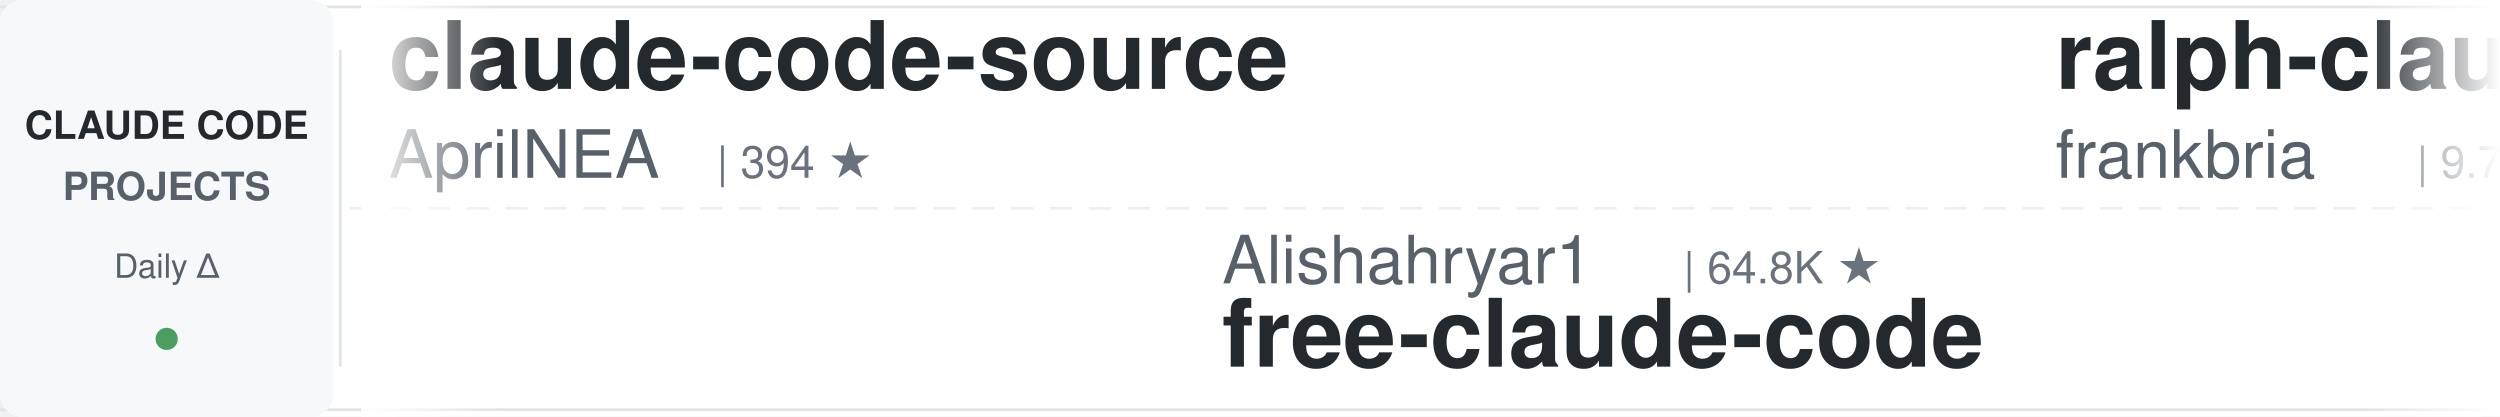
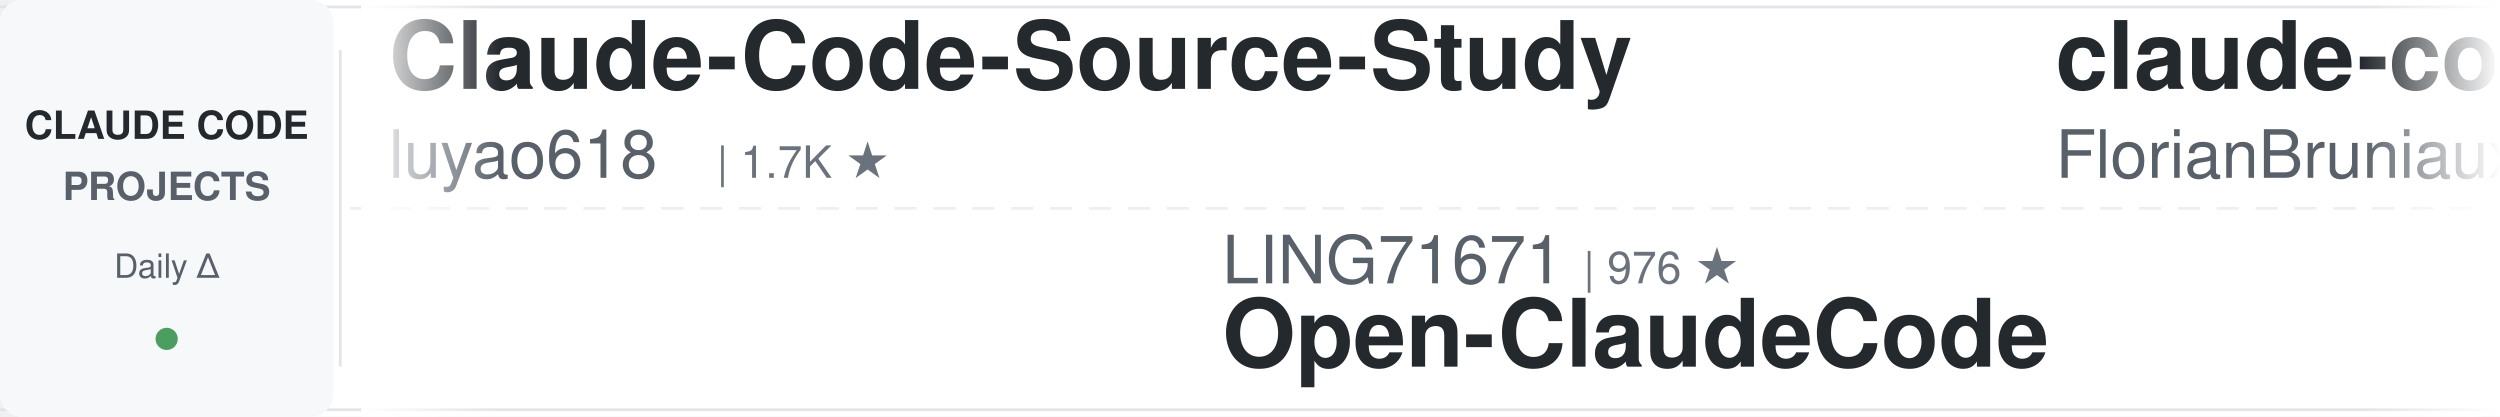
<svg xmlns="http://www.w3.org/2000/svg" width="900" height="150">
  <defs>
    <linearGradient id="leftFade" x1="0%" y1="0%" x2="100%" y2="0%">
      <stop offset="0%" style="stop-color:#ffffff;stop-opacity:1" />
      <stop offset="100%" style="stop-color:#ffffff;stop-opacity:0" />
    </linearGradient>
    <linearGradient id="rightFade" x1="0%" y1="0%" x2="100%" y2="0%">
      <stop offset="0%" style="stop-color:#ffffff;stop-opacity:0" />
      <stop offset="100%" style="stop-color:#ffffff;stop-opacity:1" />
    </linearGradient>
  </defs>
  <rect width="900" height="150" fill="#ffffff" rx="8" />
  <rect x="0" y="2" width="900" height="1" fill="#e1e4e8" />
  <rect x="0" y="147" width="900" height="1" fill="#e1e4e8" />
  <line x1="0" y1="75" x2="900" y2="75" stroke="#e1e4e8" stroke-width="1" stroke-dasharray="8 6" opacity="0.6" />
  <rect x="0" y="0" width="120" height="150" fill="#f6f8fa" rx="8" />
  <text x="60" y="50" font-family="-apple-system, BlinkMacSystemFont, 'Segoe UI', Helvetica, Arial, sans-serif" font-size="14" font-weight="600" fill="#24292e" text-anchor="middle">CLAUDE CODE</text>
  <text x="60" y="72" font-family="-apple-system, BlinkMacSystemFont, 'Segoe UI', Helvetica, Arial, sans-serif" font-size="14" font-weight="600" fill="#586069" text-anchor="middle">PROJECTS</text>
  <text x="60" y="100" font-family="-apple-system, BlinkMacSystemFont, 'Segoe UI', Helvetica, Arial, sans-serif" font-size="12" font-weight="500" fill="#586069" text-anchor="middle">Daily Δ</text>
  <circle cx="60" cy="122" r="4" fill="#22863a" opacity="0.8" />
  <rect x="122" y="18" width="1" height="114" fill="#e1e4e8" />
  <clipPath id="tickerClip">
    <rect x="130" y="0" width="770" height="150" />
  </clipPath>
  <g clip-path="url(#tickerClip)">
    <g id="tickerItems">
      <animateTransform attributeName="transform" attributeType="XML" type="translate" from="0 0" to="-3000 0" dur="54s" repeatCount="indefinite" />
      <g transform="translate(0, 0)">
-         <text x="140" y="32" font-family="-apple-system, BlinkMacSystemFont, 'Segoe UI', Helvetica, Arial, sans-serif" font-size="34" font-weight="600" fill="#24292e">claude-code-source</text>
-         <text x="140" y="64" font-family="-apple-system, BlinkMacSystemFont, 'Segoe UI', Helvetica, Arial, sans-serif" font-size="24" font-weight="400" fill="#586069">AprilNEA</text>
-         <text x="258" y="64" font-family="-apple-system, BlinkMacSystemFont, 'Segoe UI', Helvetica, Arial, sans-serif" font-size="16" font-weight="500" fill="#6a737d">| 394 ★</text>
+         <text x="140" y="32" font-family="-apple-system, BlinkMacSystemFont, 'Segoe UI', Helvetica, Arial, sans-serif" font-size="34" font-weight="600" fill="#24292e">Claude-Code-Source-Study</text>
+         <text x="140" y="64" font-family="-apple-system, BlinkMacSystemFont, 'Segoe UI', Helvetica, Arial, sans-serif" font-size="24" font-weight="400" fill="#586069">luyao618</text>
+         <text x="258" y="64" font-family="-apple-system, BlinkMacSystemFont, 'Segoe UI', Helvetica, Arial, sans-serif" font-size="16" font-weight="500" fill="#6a737d">| 1.7K ★</text>
      </g>
      <g transform="translate(300, 0)">
-         <text x="140" y="102" font-family="-apple-system, BlinkMacSystemFont, 'Segoe UI', Helvetica, Arial, sans-serif" font-size="24" font-weight="400" fill="#586069">Alishahryar1</text>
-         <text x="306" y="102" font-family="-apple-system, BlinkMacSystemFont, 'Segoe UI', Helvetica, Arial, sans-serif" font-size="16" font-weight="500" fill="#6a737d">| 64.8K ★</text>
-         <text x="140" y="132" font-family="-apple-system, BlinkMacSystemFont, 'Segoe UI', Helvetica, Arial, sans-serif" font-size="34" font-weight="600" fill="#24292e">free-claude-code</text>
+         <text x="140" y="102" font-family="-apple-system, BlinkMacSystemFont, 'Segoe UI', Helvetica, Arial, sans-serif" font-size="24" font-weight="400" fill="#586069">LING71671</text>
+         <text x="270" y="102" font-family="-apple-system, BlinkMacSystemFont, 'Segoe UI', Helvetica, Arial, sans-serif" font-size="16" font-weight="500" fill="#6a737d">| 976 ★</text>
+         <text x="140" y="132" font-family="-apple-system, BlinkMacSystemFont, 'Segoe UI', Helvetica, Arial, sans-serif" font-size="34" font-weight="600" fill="#24292e">Open-ClaudeCode</text>
      </g>
      <g transform="translate(600, 0)">
-         <text x="140" y="32" font-family="-apple-system, BlinkMacSystemFont, 'Segoe UI', Helvetica, Arial, sans-serif" font-size="34" font-weight="600" fill="#24292e">ralph-claude-code</text>
-         <text x="140" y="64" font-family="-apple-system, BlinkMacSystemFont, 'Segoe UI', Helvetica, Arial, sans-serif" font-size="24" font-weight="400" fill="#586069">frankbria</text>
-         <text x="270" y="64" font-family="-apple-system, BlinkMacSystemFont, 'Segoe UI', Helvetica, Arial, sans-serif" font-size="16" font-weight="500" fill="#6a737d">| 9.7K ★</text>
+         <text x="140" y="32" font-family="-apple-system, BlinkMacSystemFont, 'Segoe UI', Helvetica, Arial, sans-serif" font-size="34" font-weight="600" fill="#24292e">claude-code-ultimate-gui...</text>
+         <text x="140" y="64" font-family="-apple-system, BlinkMacSystemFont, 'Segoe UI', Helvetica, Arial, sans-serif" font-size="24" font-weight="400" fill="#586069">FlorianBruniaux</text>
+         <text x="342" y="64" font-family="-apple-system, BlinkMacSystemFont, 'Segoe UI', Helvetica, Arial, sans-serif" font-size="16" font-weight="500" fill="#6a737d">| 6.3K ★</text>
      </g>
      <g transform="translate(900, 0)">
        <text x="140" y="102" font-family="-apple-system, BlinkMacSystemFont, 'Segoe UI', Helvetica, Arial, sans-serif" font-size="24" font-weight="400" fill="#586069">anthropics</text>
        <text x="282" y="102" font-family="-apple-system, BlinkMacSystemFont, 'Segoe UI', Helvetica, Arial, sans-serif" font-size="16" font-weight="500" fill="#6a737d">| 1.0K ★</text>
        <text x="140" y="132" font-family="-apple-system, BlinkMacSystemFont, 'Segoe UI', Helvetica, Arial, sans-serif" font-size="34" font-weight="600" fill="#24292e">claude-code-base-action</text>
      </g>
      <g transform="translate(1200, 0)">
        <text x="140" y="32" font-family="-apple-system, BlinkMacSystemFont, 'Segoe UI', Helvetica, Arial, sans-serif" font-size="34" font-weight="600" fill="#24292e">claude-code-proxy</text>
        <text x="140" y="64" font-family="-apple-system, BlinkMacSystemFont, 'Segoe UI', Helvetica, Arial, sans-serif" font-size="24" font-weight="400" fill="#586069">1rgs</text>
        <text x="210" y="64" font-family="-apple-system, BlinkMacSystemFont, 'Segoe UI', Helvetica, Arial, sans-serif" font-size="16" font-weight="500" fill="#6a737d">| 3.8K ★</text>
      </g>
      <g transform="translate(1500, 0)">
-         <text x="140" y="102" font-family="-apple-system, BlinkMacSystemFont, 'Segoe UI', Helvetica, Arial, sans-serif" font-size="24" font-weight="400" fill="#586069">Chachamaru127</text>
-         <text x="318" y="102" font-family="-apple-system, BlinkMacSystemFont, 'Segoe UI', Helvetica, Arial, sans-serif" font-size="16" font-weight="500" fill="#6a737d">| 3.2K ★</text>
-         <text x="140" y="132" font-family="-apple-system, BlinkMacSystemFont, 'Segoe UI', Helvetica, Arial, sans-serif" font-size="34" font-weight="600" fill="#24292e">claude-code-harness</text>
+         <text x="140" y="102" font-family="-apple-system, BlinkMacSystemFont, 'Segoe UI', Helvetica, Arial, sans-serif" font-size="24" font-weight="400" fill="#586069">OneRedOak</text>
+         <text x="270" y="102" font-family="-apple-system, BlinkMacSystemFont, 'Segoe UI', Helvetica, Arial, sans-serif" font-size="16" font-weight="500" fill="#6a737d">| 3.9K ★</text>
+         <text x="140" y="132" font-family="-apple-system, BlinkMacSystemFont, 'Segoe UI', Helvetica, Arial, sans-serif" font-size="34" font-weight="600" fill="#24292e">claude-code-workflows</text>
      </g>
      <g transform="translate(1800, 0)">
-         <text x="140" y="32" font-family="-apple-system, BlinkMacSystemFont, 'Segoe UI', Helvetica, Arial, sans-serif" font-size="34" font-weight="600" fill="#24292e">sc-claude-code-files</text>
-         <text x="140" y="64" font-family="-apple-system, BlinkMacSystemFont, 'Segoe UI', Helvetica, Arial, sans-serif" font-size="24" font-weight="400" fill="#586069">https-deeplearning-ai</text>
-         <text x="414" y="64" font-family="-apple-system, BlinkMacSystemFont, 'Segoe UI', Helvetica, Arial, sans-serif" font-size="16" font-weight="500" fill="#6a737d">| 560 ★</text>
+         <text x="140" y="32" font-family="-apple-system, BlinkMacSystemFont, 'Segoe UI', Helvetica, Arial, sans-serif" font-size="34" font-weight="600" fill="#24292e">oh-my-claudecode</text>
+         <text x="140" y="64" font-family="-apple-system, BlinkMacSystemFont, 'Segoe UI', Helvetica, Arial, sans-serif" font-size="24" font-weight="400" fill="#586069">Yeachan-Heo</text>
+         <text x="294" y="64" font-family="-apple-system, BlinkMacSystemFont, 'Segoe UI', Helvetica, Arial, sans-serif" font-size="16" font-weight="500" fill="#6a737d">| 40.4K ★</text>
      </g>
      <g transform="translate(2100, 0)">
-         <text x="140" y="102" font-family="-apple-system, BlinkMacSystemFont, 'Segoe UI', Helvetica, Arial, sans-serif" font-size="24" font-weight="400" fill="#586069">andrew-kramer-inno</text>
-         <text x="378" y="102" font-family="-apple-system, BlinkMacSystemFont, 'Segoe UI', Helvetica, Arial, sans-serif" font-size="16" font-weight="500" fill="#6a737d">| 594 ★</text>
-         <text x="140" y="132" font-family="-apple-system, BlinkMacSystemFont, 'Segoe UI', Helvetica, Arial, sans-serif" font-size="34" font-weight="600" fill="#24292e">claude-code-source-build</text>
+         <text x="140" y="102" font-family="-apple-system, BlinkMacSystemFont, 'Segoe UI', Helvetica, Arial, sans-serif" font-size="24" font-weight="400" fill="#586069">anthropics</text>
+         <text x="282" y="102" font-family="-apple-system, BlinkMacSystemFont, 'Segoe UI', Helvetica, Arial, sans-serif" font-size="16" font-weight="500" fill="#6a737d">| 6.6K ★</text>
+         <text x="140" y="132" font-family="-apple-system, BlinkMacSystemFont, 'Segoe UI', Helvetica, Arial, sans-serif" font-size="34" font-weight="600" fill="#24292e">claude-code-security-rev...</text>
      </g>
      <g transform="translate(2400, 0)">
-         <text x="140" y="32" font-family="-apple-system, BlinkMacSystemFont, 'Segoe UI', Helvetica, Arial, sans-serif" font-size="34" font-weight="600" fill="#24292e">claude-code-analysis</text>
-         <text x="140" y="64" font-family="-apple-system, BlinkMacSystemFont, 'Segoe UI', Helvetica, Arial, sans-serif" font-size="24" font-weight="400" fill="#586069">liuup</text>
-         <text x="222" y="64" font-family="-apple-system, BlinkMacSystemFont, 'Segoe UI', Helvetica, Arial, sans-serif" font-size="16" font-weight="500" fill="#6a737d">| 4.0K ★</text>
+         <text x="140" y="32" font-family="-apple-system, BlinkMacSystemFont, 'Segoe UI', Helvetica, Arial, sans-serif" font-size="34" font-weight="600" fill="#24292e">awesome-claude-code</text>
+         <text x="140" y="64" font-family="-apple-system, BlinkMacSystemFont, 'Segoe UI', Helvetica, Arial, sans-serif" font-size="24" font-weight="400" fill="#586069">jqueryscript</text>
+         <text x="306" y="64" font-family="-apple-system, BlinkMacSystemFont, 'Segoe UI', Helvetica, Arial, sans-serif" font-size="16" font-weight="500" fill="#6a737d">| 540 ★</text>
      </g>
      <g transform="translate(2700, 0)">
-         <text x="140" y="102" font-family="-apple-system, BlinkMacSystemFont, 'Segoe UI', Helvetica, Arial, sans-serif" font-size="24" font-weight="400" fill="#586069">WorldFlowAI</text>
-         <text x="294" y="102" font-family="-apple-system, BlinkMacSystemFont, 'Segoe UI', Helvetica, Arial, sans-serif" font-size="16" font-weight="500" fill="#6a737d">| 5.6K ★</text>
-         <text x="140" y="132" font-family="-apple-system, BlinkMacSystemFont, 'Segoe UI', Helvetica, Arial, sans-serif" font-size="34" font-weight="600" fill="#24292e">everything-claude-code</text>
+         <text x="140" y="102" font-family="-apple-system, BlinkMacSystemFont, 'Segoe UI', Helvetica, Arial, sans-serif" font-size="24" font-weight="400" fill="#586069">liuup</text>
+         <text x="222" y="102" font-family="-apple-system, BlinkMacSystemFont, 'Segoe UI', Helvetica, Arial, sans-serif" font-size="16" font-weight="500" fill="#6a737d">| 4.0K ★</text>
+         <text x="140" y="132" font-family="-apple-system, BlinkMacSystemFont, 'Segoe UI', Helvetica, Arial, sans-serif" font-size="34" font-weight="600" fill="#24292e">claude-code-analysis</text>
      </g>
      <g transform="translate(3000, 0)">
-         <text x="140" y="32" font-family="-apple-system, BlinkMacSystemFont, 'Segoe UI', Helvetica, Arial, sans-serif" font-size="34" font-weight="600" fill="#24292e">claude-code-source</text>
-         <text x="140" y="64" font-family="-apple-system, BlinkMacSystemFont, 'Segoe UI', Helvetica, Arial, sans-serif" font-size="24" font-weight="400" fill="#586069">AprilNEA</text>
-         <text x="258" y="64" font-family="-apple-system, BlinkMacSystemFont, 'Segoe UI', Helvetica, Arial, sans-serif" font-size="16" font-weight="500" fill="#6a737d">| 394 ★</text>
+         <text x="140" y="32" font-family="-apple-system, BlinkMacSystemFont, 'Segoe UI', Helvetica, Arial, sans-serif" font-size="34" font-weight="600" fill="#24292e">Claude-Code-Source-Study</text>
+         <text x="140" y="64" font-family="-apple-system, BlinkMacSystemFont, 'Segoe UI', Helvetica, Arial, sans-serif" font-size="24" font-weight="400" fill="#586069">luyao618</text>
+         <text x="258" y="64" font-family="-apple-system, BlinkMacSystemFont, 'Segoe UI', Helvetica, Arial, sans-serif" font-size="16" font-weight="500" fill="#6a737d">| 1.7K ★</text>
      </g>
      <g transform="translate(3300, 0)">
-         <text x="140" y="102" font-family="-apple-system, BlinkMacSystemFont, 'Segoe UI', Helvetica, Arial, sans-serif" font-size="24" font-weight="400" fill="#586069">Alishahryar1</text>
-         <text x="306" y="102" font-family="-apple-system, BlinkMacSystemFont, 'Segoe UI', Helvetica, Arial, sans-serif" font-size="16" font-weight="500" fill="#6a737d">| 64.8K ★</text>
-         <text x="140" y="132" font-family="-apple-system, BlinkMacSystemFont, 'Segoe UI', Helvetica, Arial, sans-serif" font-size="34" font-weight="600" fill="#24292e">free-claude-code</text>
+         <text x="140" y="102" font-family="-apple-system, BlinkMacSystemFont, 'Segoe UI', Helvetica, Arial, sans-serif" font-size="24" font-weight="400" fill="#586069">LING71671</text>
+         <text x="270" y="102" font-family="-apple-system, BlinkMacSystemFont, 'Segoe UI', Helvetica, Arial, sans-serif" font-size="16" font-weight="500" fill="#6a737d">| 976 ★</text>
+         <text x="140" y="132" font-family="-apple-system, BlinkMacSystemFont, 'Segoe UI', Helvetica, Arial, sans-serif" font-size="34" font-weight="600" fill="#24292e">Open-ClaudeCode</text>
      </g>
      <g transform="translate(3600, 0)">
-         <text x="140" y="32" font-family="-apple-system, BlinkMacSystemFont, 'Segoe UI', Helvetica, Arial, sans-serif" font-size="34" font-weight="600" fill="#24292e">ralph-claude-code</text>
-         <text x="140" y="64" font-family="-apple-system, BlinkMacSystemFont, 'Segoe UI', Helvetica, Arial, sans-serif" font-size="24" font-weight="400" fill="#586069">frankbria</text>
-         <text x="270" y="64" font-family="-apple-system, BlinkMacSystemFont, 'Segoe UI', Helvetica, Arial, sans-serif" font-size="16" font-weight="500" fill="#6a737d">| 9.7K ★</text>
+         <text x="140" y="32" font-family="-apple-system, BlinkMacSystemFont, 'Segoe UI', Helvetica, Arial, sans-serif" font-size="34" font-weight="600" fill="#24292e">claude-code-ultimate-gui...</text>
+         <text x="140" y="64" font-family="-apple-system, BlinkMacSystemFont, 'Segoe UI', Helvetica, Arial, sans-serif" font-size="24" font-weight="400" fill="#586069">FlorianBruniaux</text>
+         <text x="342" y="64" font-family="-apple-system, BlinkMacSystemFont, 'Segoe UI', Helvetica, Arial, sans-serif" font-size="16" font-weight="500" fill="#6a737d">| 6.3K ★</text>
      </g>
      <g transform="translate(3900, 0)">
        <text x="140" y="102" font-family="-apple-system, BlinkMacSystemFont, 'Segoe UI', Helvetica, Arial, sans-serif" font-size="24" font-weight="400" fill="#586069">anthropics</text>
        <text x="282" y="102" font-family="-apple-system, BlinkMacSystemFont, 'Segoe UI', Helvetica, Arial, sans-serif" font-size="16" font-weight="500" fill="#6a737d">| 1.0K ★</text>
        <text x="140" y="132" font-family="-apple-system, BlinkMacSystemFont, 'Segoe UI', Helvetica, Arial, sans-serif" font-size="34" font-weight="600" fill="#24292e">claude-code-base-action</text>
      </g>
    </g>
  </g>
  <rect x="130" y="0" width="50" height="150" fill="url(#leftFade)" />
  <rect x="850" y="0" width="50" height="150" fill="url(#rightFade)" />
</svg>
